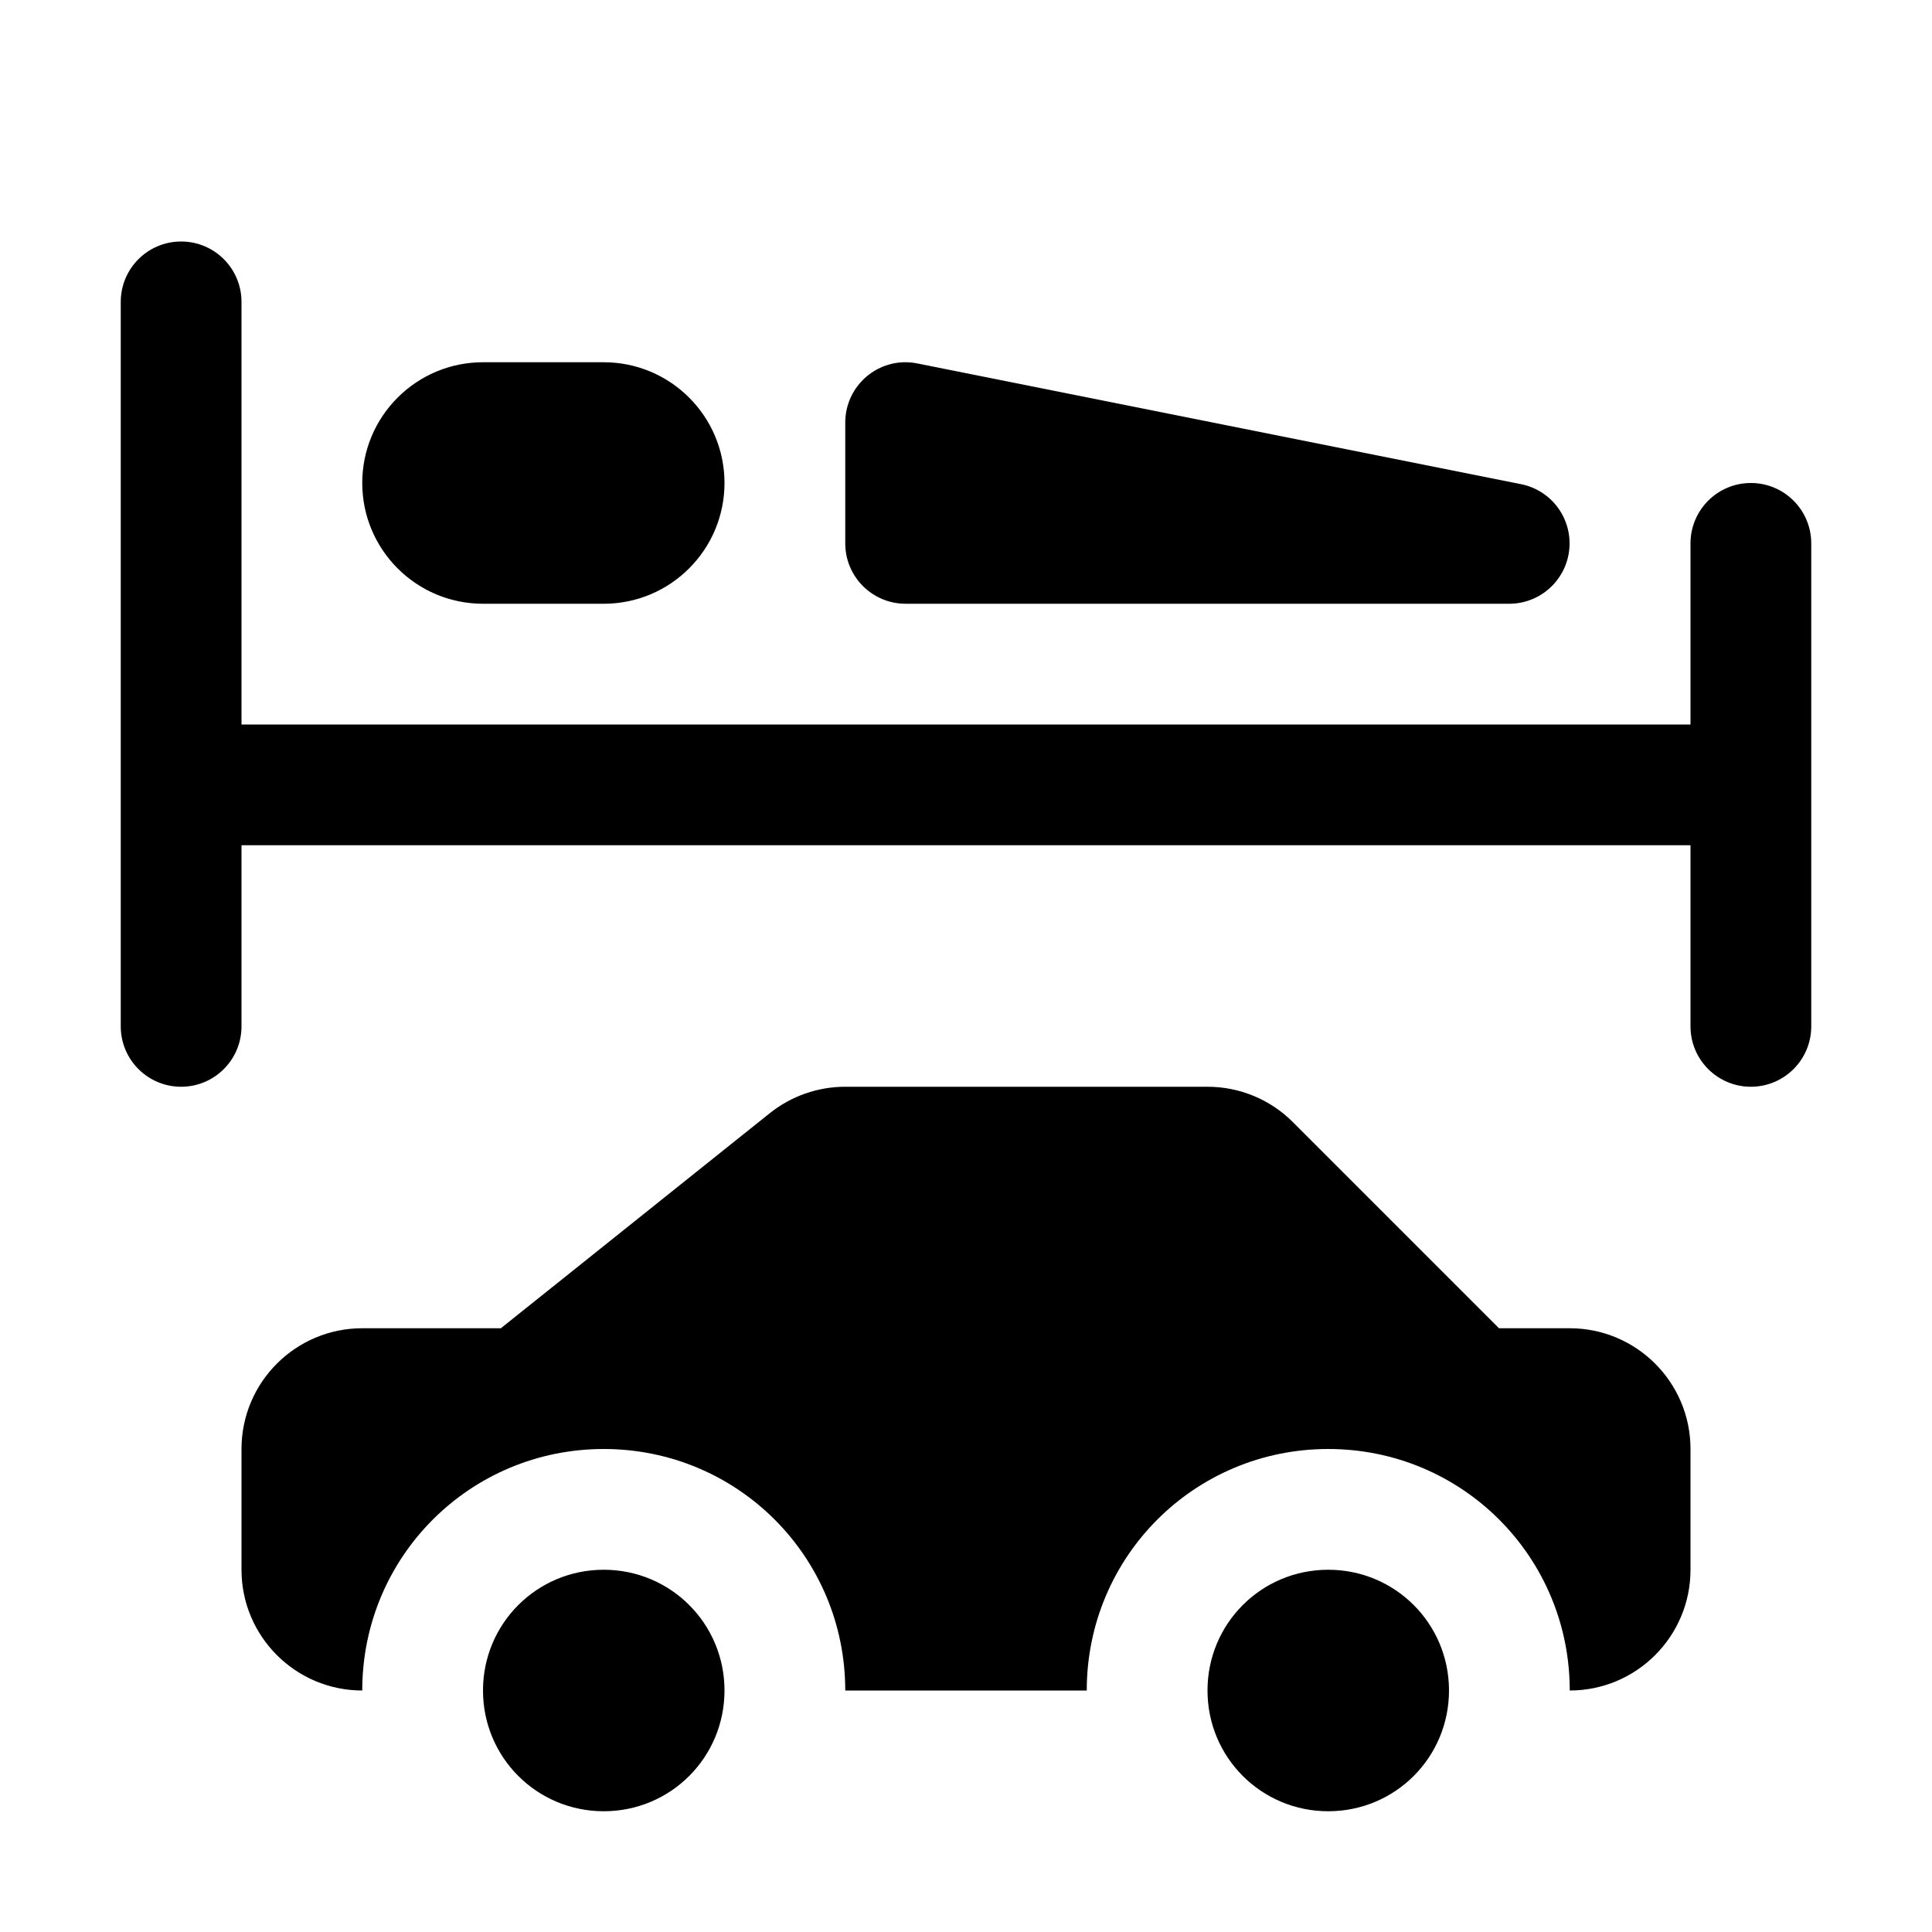
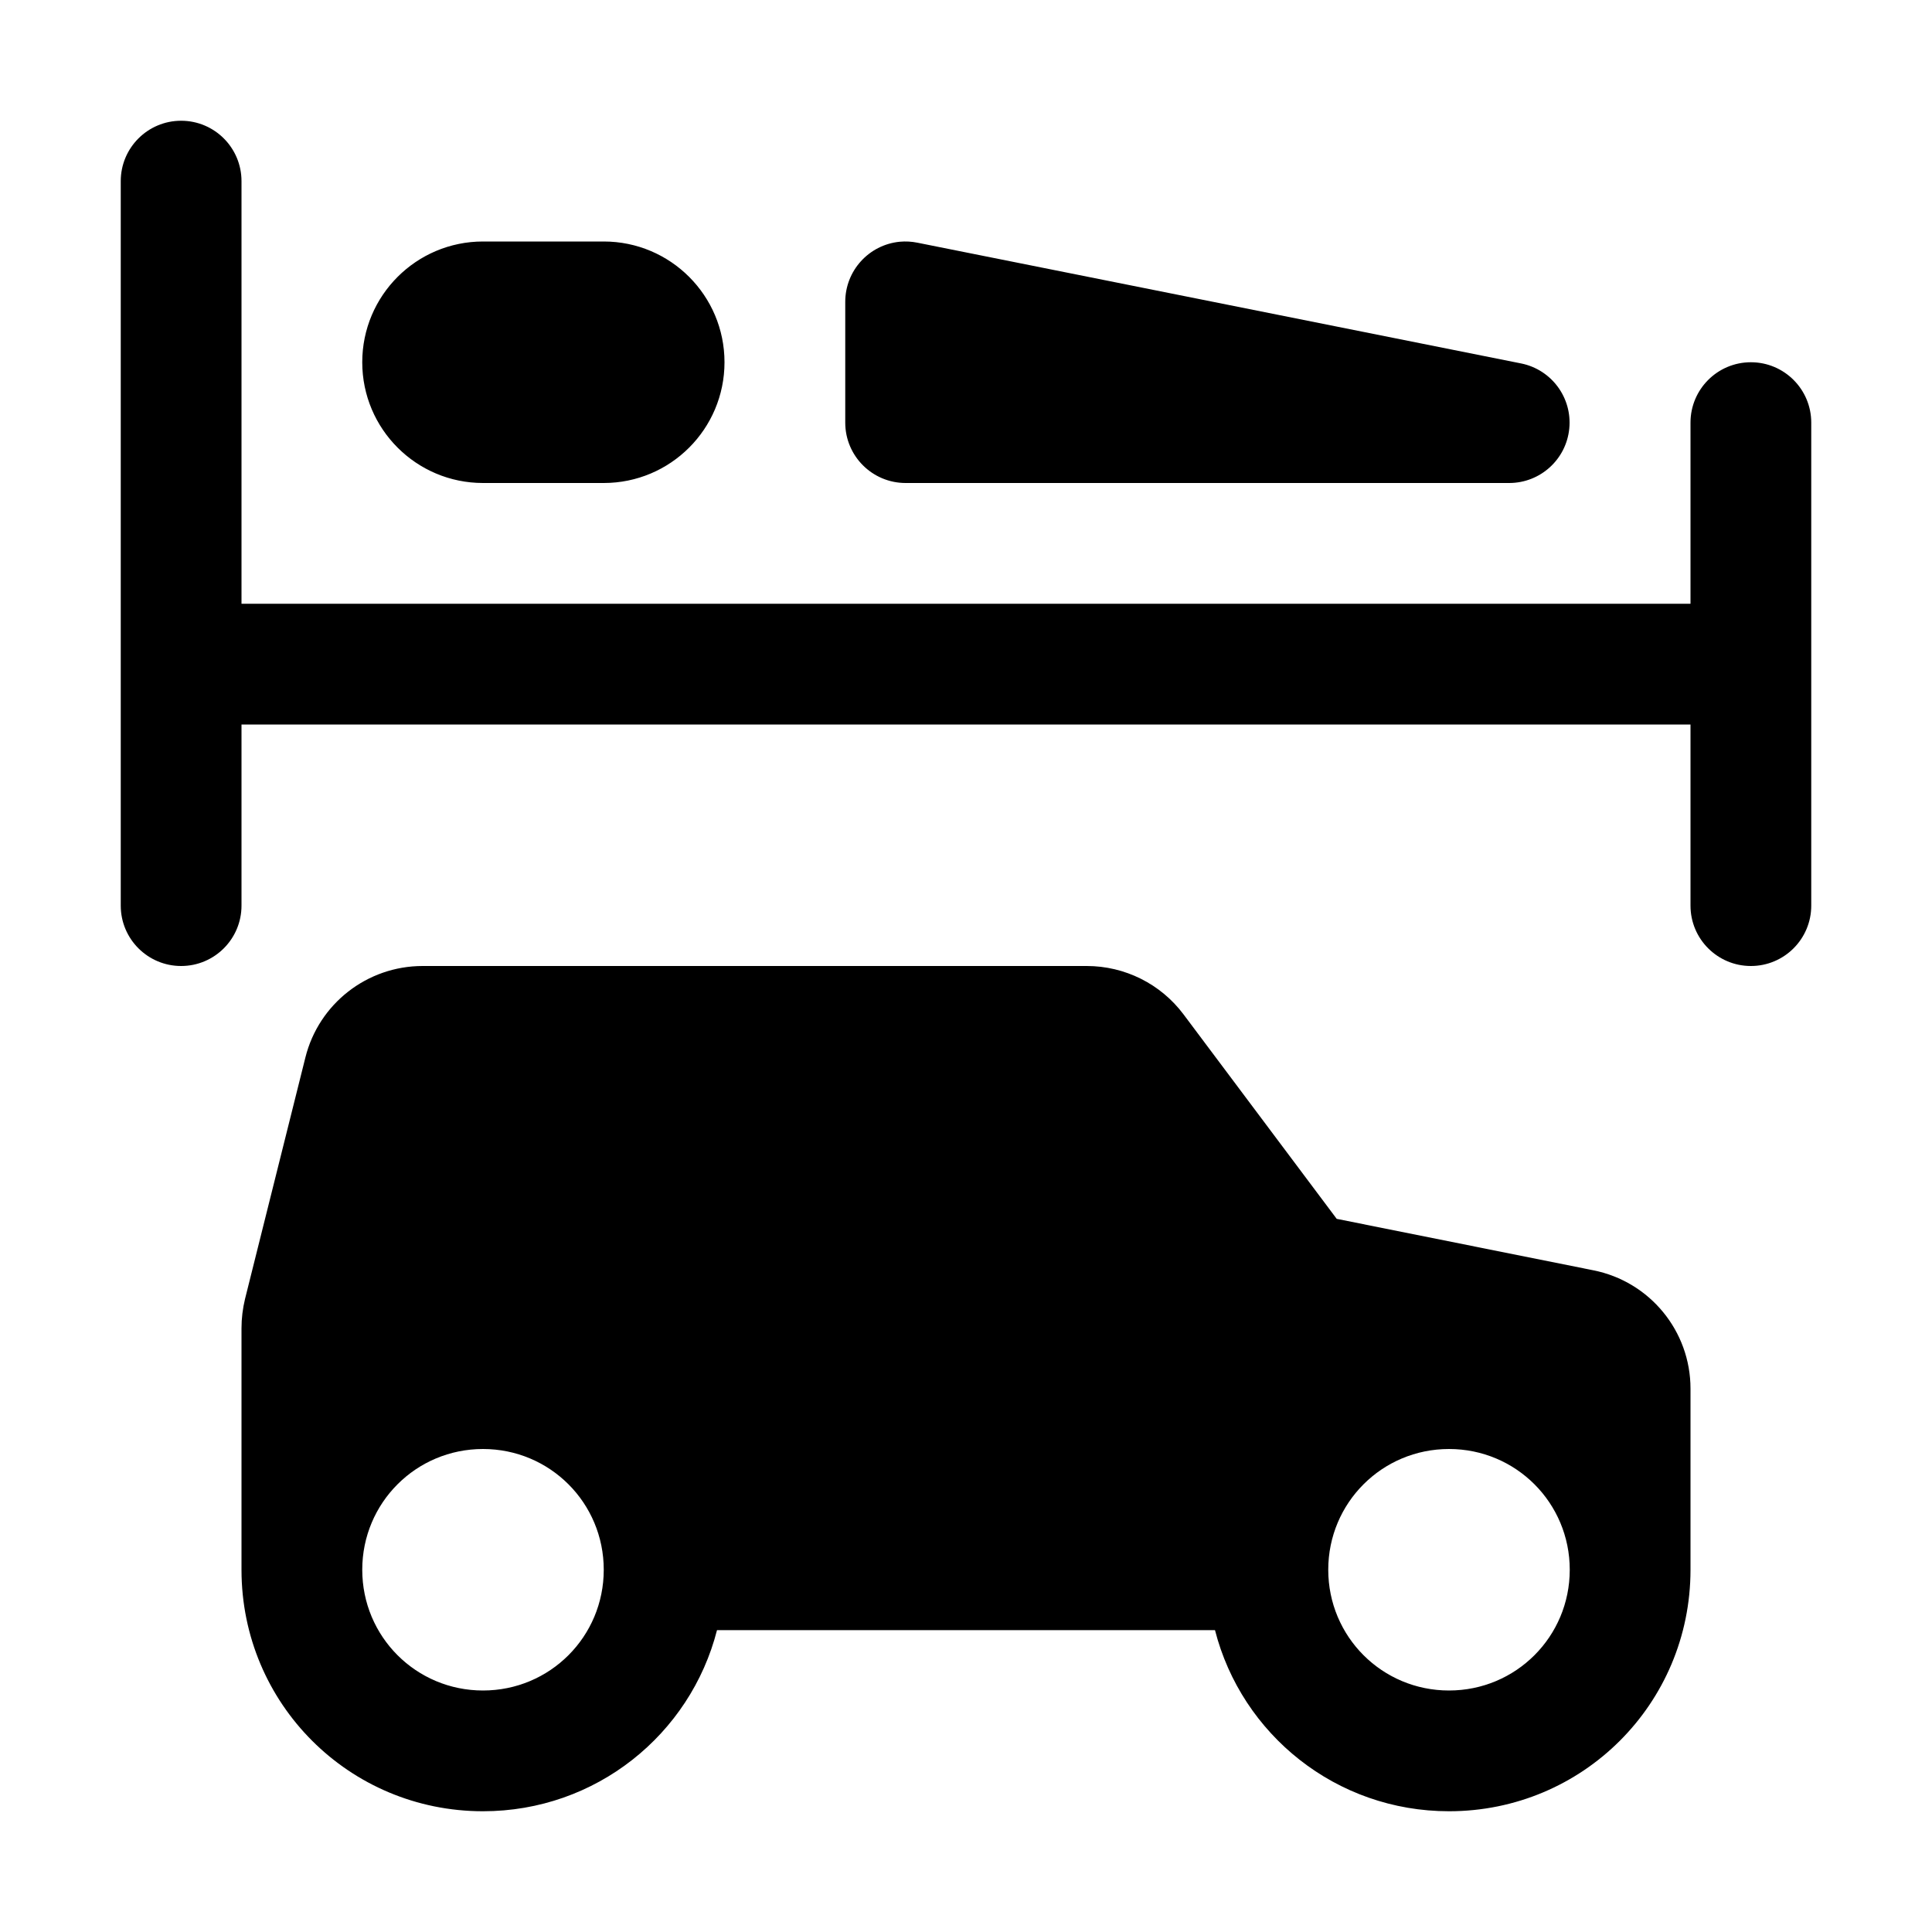
<svg xmlns="http://www.w3.org/2000/svg" width="16" height="16">
-   <path d="M 7.0,9.0 C 6.773,9 6.553,9.077 6.375,9.219 L 4.148,11.0 L 3.0,11.0 C 2.448,11 2,11.448 2.0,12.0 L 2.0,13.0 C 2,13.552 2.448,14 3.0,14.0 C 3.0,12.892 3.892,12.0 5.0,12.0 C 6.108,12.0 7.0,12.892 7.0,14.0 L 9.0,14.0 C 9.0,12.892 9.892,12.0 11.0,12.0 C 12.108,12.0 13.0,12.892 13.0,14.0 C 13.552,14 14,13.552 14.0,13.0 L 14.0,12.0 C 14,11.448 13.552,11 13.0,11.0 L 12.414,11.0 L 10.707,9.293 C 10.52,9.105 10.265,9.0 10.0,9.0 L 7.0,9.0 M 5.0,13.0 C 4.446,13.0 4.0,13.446 4.0,14.0 C 4.0,14.554 4.446,15.0 5.0,15.0 C 5.554,15.0 6.0,14.554 6.0,14.0 C 6.0,13.446 5.554,13.0 5.0,13.0 M 11.0,13.0 C 10.446,13.0 10.0,13.446 10.0,14.0 C 10.0,14.554 10.446,15.0 11.0,15.0 C 11.554,15.0 12.0,14.554 12.0,14.0 C 12.0,13.446 11.554,13.0 11.0,13.0" fill="#000" />
-   <path d="M 1.5,2.0 A 0.5,0.5 0.0 0,0 1.0,2.5 L 1.0,8.5 A 0.5,0.5 0.0 0,0 1.5,9.0 A 0.5,0.5 0.0 0,0 2.0,8.5 L 2.0,7.0 L 14.0,7.0 L 14.0,8.5 A 0.5,0.5 0.0 0,0 14.5,9.0 A 0.5,0.5 0.0 0,0 15.0,8.5 L 15.0,4.5 A 0.5,0.5 0.0 0,0 14.5,4.0 A 0.5,0.5 0.0 0,0 14.0,4.5 L 14.0,6.0 L 2.0,6.0 L 2.0,2.5 A 0.5,0.5 0.0 0,0 1.5,2.0 M 4.0,3.0 A 1.0,1.0 0.0 0,0 3.0,4.0 A 1.0,1.0 0.0 0,0 4.0,5.0 L 5.0,5.0 A 1.0,1.0 0.0 0,0 6.0,4.0 A 1.0,1.0 0.0 0,0 5.0,3.0 L 4.0,3.0 M 7.451,3.002 A 0.5,0.5 0.0 0,0 7.0,3.5 L 7.0,4.5 A 0.5,0.5 0.0 0,0 7.5,5.0 L 12.5,5.0 A 0.5,0.5 0.0 0,0 12.598,4.01 L 7.598,3.01 A 0.5,0.5 0.0 0,0 7.451,3.002 L 7.451,3.002" fill="#000" />
+   <path d="M 9.0,8.0 C 9.315,8 9.612,8.148 9.801,8.4 L 11.07,10.094 L 13.195,10.52 C 13.663,10.613 14,11.023 14.0,11.5 L 14.0,13.0 L 14.0,13.002 C 13.999,14.109 13.108,15.0 12.0,15.0 C 11.065,15.0 10.283,14.364 10.062,13.5 L 5.938,13.5 C 5.717,14.364 4.935,15.0 4.0,15.0 C 2.892,15.0 2.001,14.109 2.0,13.002 L 2.0,13.0 L 2.0,11.5 L 2.0,11.0 C 2,10.918 2.01,10.837 2.029,10.758 L 2.529,8.758 C 2.64,8.312 3.041,8 3.5,8.0 L 9.0,8.0 M 12.0,12.0 C 11.446,12.0 11.0,12.446 11.0,13.0 C 11.0,13.554 11.446,14.0 12.0,14.0 C 12.554,14.0 13.0,13.554 13.0,13.0 C 13.0,12.446 12.554,12.0 12.0,12.0 M 4.0,12.0 C 3.446,12.0 3.0,12.446 3.0,13.0 C 3.0,13.554 3.446,14.0 4.0,14.0 C 4.554,14.0 5.0,13.554 5.0,13.0 C 5.0,12.446 4.554,12.0 4.0,12.0" fill="#000" />
+   <path d="M 1.5,1.0 A 0.5,0.5 0.0 0,0 1.0,1.5 L 1.0,7.5 A 0.5,0.5 0.0 0,0 1.5,8.0 A 0.5,0.5 0.0 0,0 2.0,7.5 L 2.0,6.0 L 14.0,6.0 L 14.0,7.5 A 0.5,0.5 0.0 0,0 14.5,8.0 A 0.5,0.5 0.0 0,0 15.0,7.5 L 15.0,3.5 A 0.5,0.5 0.0 0,0 14.5,3.0 A 0.5,0.5 0.0 0,0 14.0,3.5 L 14.0,5.0 L 2.0,5.0 L 2.0,1.5 A 0.5,0.5 0.0 0,0 1.5,1.0 M 4.0,2.0 A 1.0,1.0 0.0 0,0 3.0,3.0 A 1.0,1.0 0.0 0,0 4.0,4.0 L 5.0,4.0 A 1.0,1.0 0.0 0,0 6.0,3.0 A 1.0,1.0 0.0 0,0 5.0,2.0 L 4.0,2.0 M 7.451,2.002 A 0.5,0.5 0.0 0,0 7.0,2.5 L 7.0,3.5 A 0.5,0.5 0.0 0,0 7.5,4.0 L 12.5,4.0 A 0.5,0.5 0.0 0,0 12.598,3.01 L 7.598,2.01 A 0.5,0.5 0.0 0,0 7.451,2.002 L 7.451,2.002" fill="#000" />
</svg>
